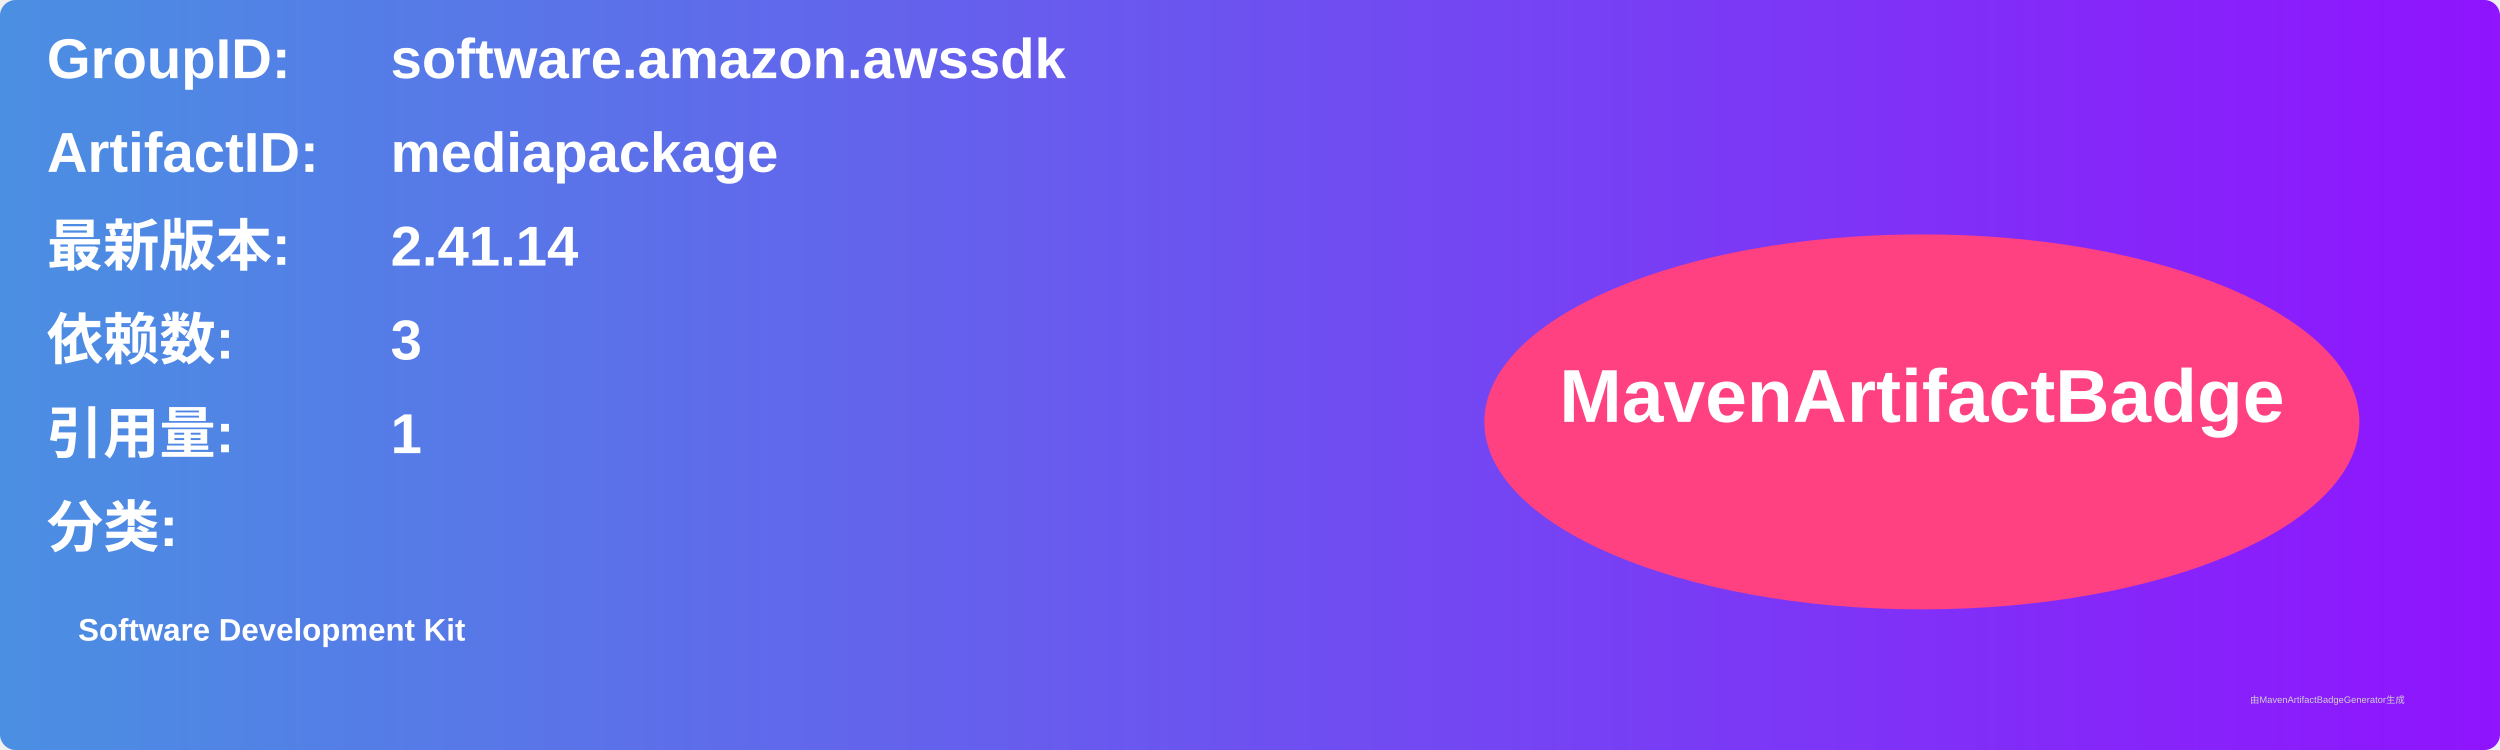
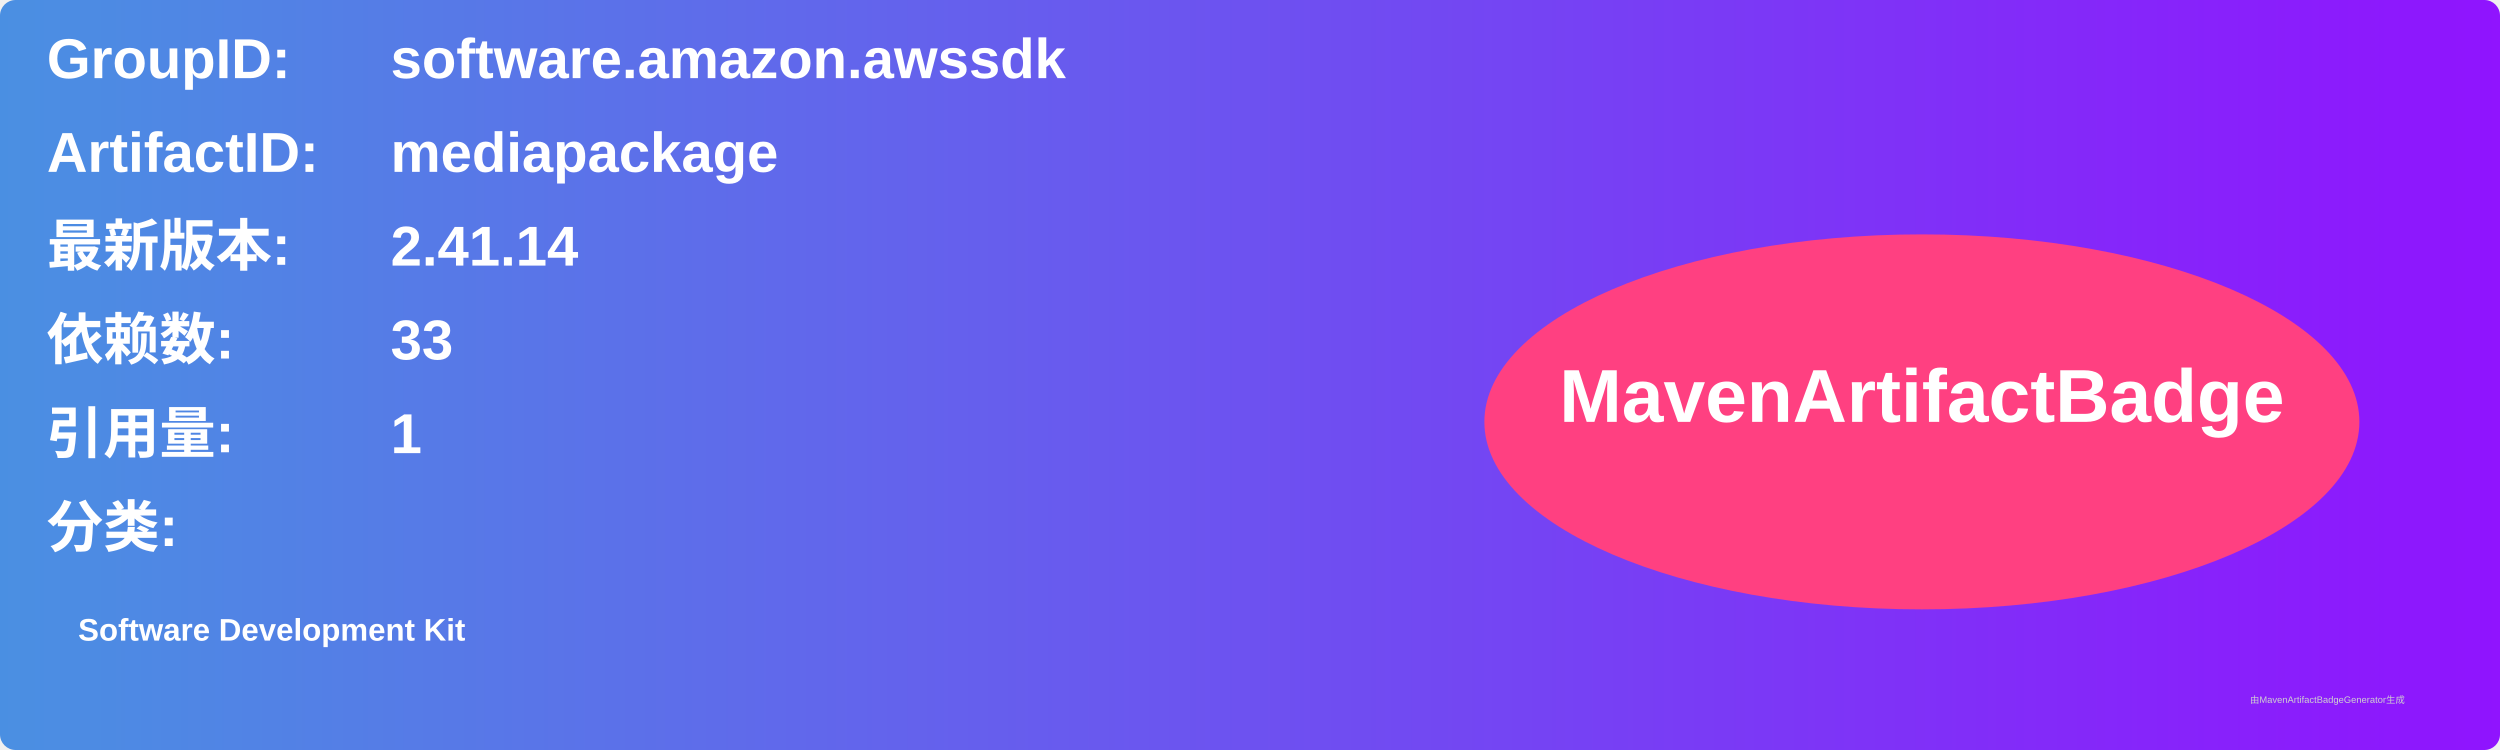
<svg xmlns="http://www.w3.org/2000/svg" width="800" height="240" viewBox="0 0 800 240">
  <linearGradient id="grad" x1="0%" y1="0%" x2="100%" y2="0%">
    <stop offset="0%" stop-color="#4a90e2" />
    <stop offset="100%" stop-color="#9013fe" />
  </linearGradient>
  <rect width="100%" height="100%" rx="5" ry="5" fill="url(#grad)" />
  <g transform="translate(15, 15)">
    <text x="0" y="10" font-family="Arial" font-size="18" fill="white" font-weight="bold" width="260">GroupID:</text>
    <text x="110" y="10" font-family="Arial" font-size="18" fill="white" font-weight="bold" width="460">software.amazon.awssdk</text>
    <text x="0" y="40" font-family="Arial" font-size="18" fill="white" font-weight="bold" width="260">ArtifactID:</text>
    <text x="110" y="40" font-family="Arial" font-size="18" fill="white" font-weight="bold" width="460">mediapackage</text>
    <text x="0" y="70" font-family="Arial" font-size="18" fill="white" font-weight="bold">最新版本:</text>
    <text x="110" y="70" font-family="Arial" font-size="18" fill="white" font-weight="bold">
      <tspan font-weight="bold">2.41.14</tspan>
    </text>
    <text x="0" y="100" font-family="Arial" font-size="18" fill="white" font-weight="bold">依赖数: </text>
    <text x="110" y="100" font-family="Arial" font-size="18" fill="white">
-       <tspan font-weight="bold">3</tspan>
+       <tspan font-weight="bold">33</tspan>
    </text>
    <text x="0" y="130" font-family="Arial" font-size="18" fill="white" font-weight="bold">引用量: </text>
    <text x="110" y="130" font-family="Arial" font-size="18" fill="white">
      <tspan font-weight="bold">1</tspan>
    </text>
    <text x="0" y="160" font-family="Arial" font-size="18" fill="white" font-weight="bold">分类:</text>
    <text x="10" y="190" font-family="Arial" font-size="10" fill="white">
      <tspan font-weight="bold">Software Development Kit</tspan>
    </text>
    <ellipse cx="600" cy="120" rx="140" ry="60" fill="#ff4081" />
    <text x="600" y="120" text-anchor="middle" font-family="Arial" font-size="24" fill="white" font-weight="bold">MavenArtifactBadge</text>
  </g>
  <text x="720" y="225" font-family="Arial" font-size="3" fill="#d0d0d0">由MavenArtifactBadgeGenerator生成</text>
</svg>
